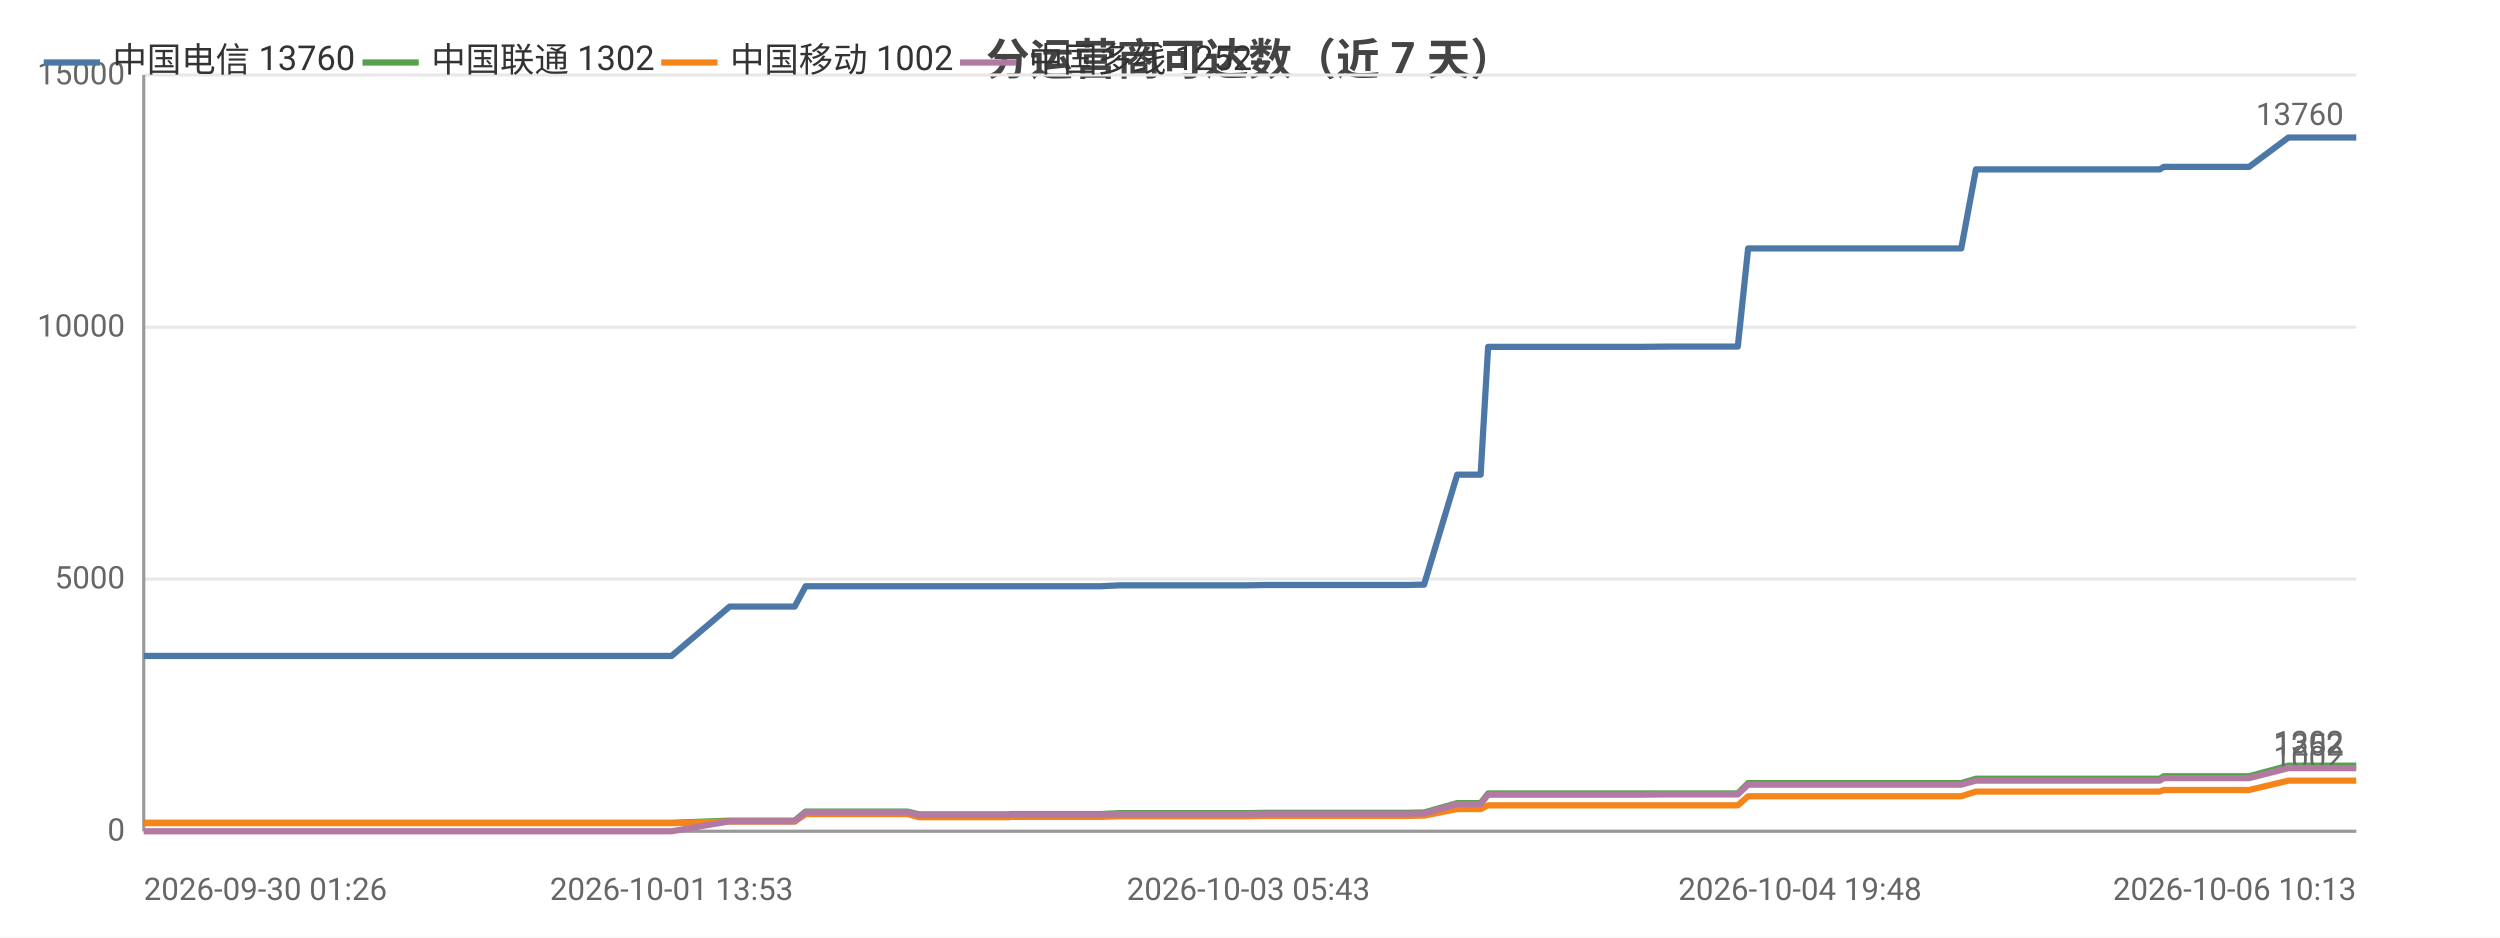
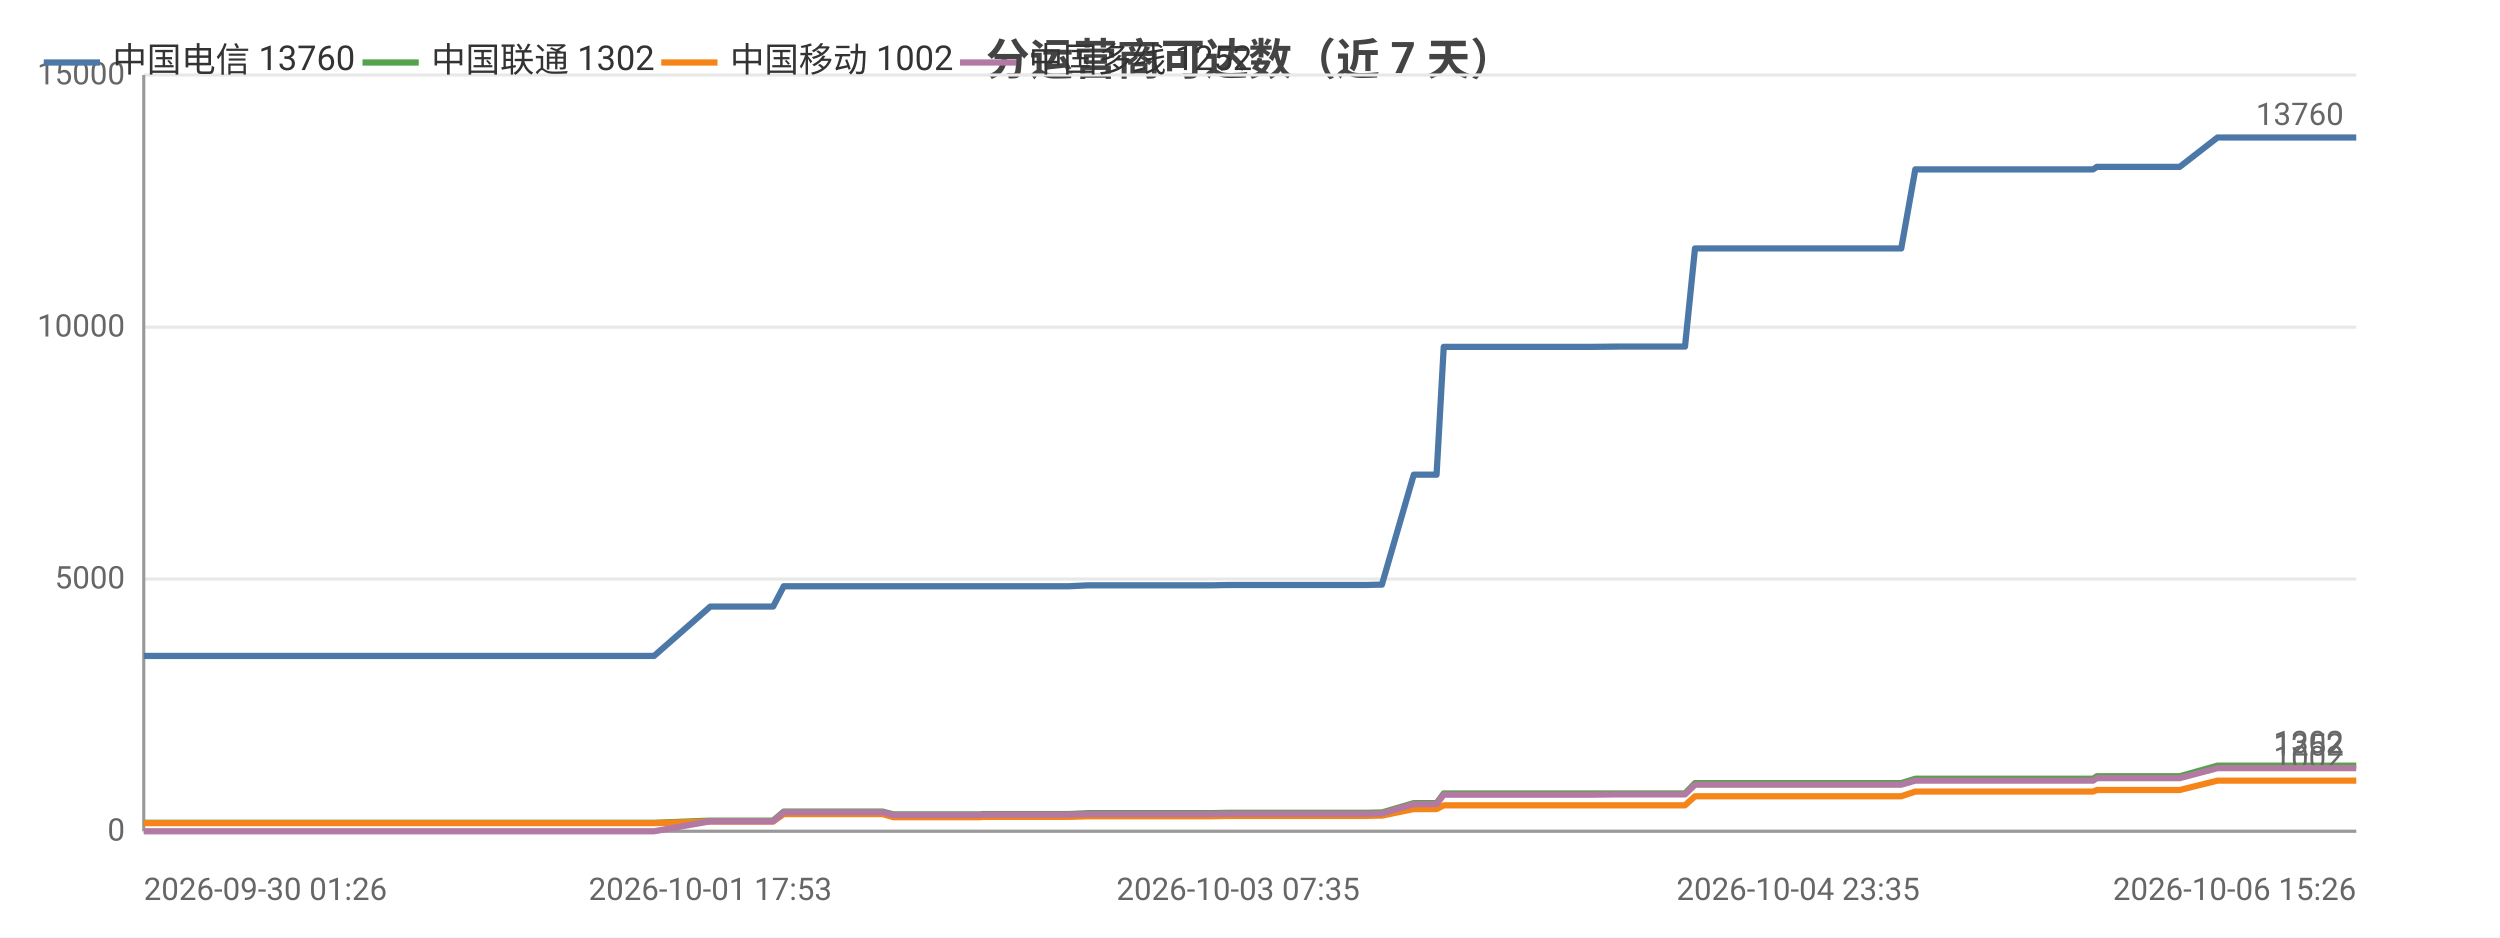
<svg xmlns="http://www.w3.org/2000/svg" width="800" height="300" viewBox="0 0 800 300">
  <rect width="800" height="300" fill="#ffffff" />
  <style>text{font-family:system-ui,-apple-system,'Segoe UI',Roboto,'PingFang SC','Microsoft YaHei','Noto Sans CJK SC',sans-serif}.g{stroke:#e8e8e8;stroke-width:1}.a{stroke:#999;stroke-width:1}.t{font-size:10px;fill:#666}.m{font-size:10px;text-anchor:middle;fill:#666}.e{font-size:10px;text-anchor:end;fill:#666}.l{font-size:11px;fill:#333}.tt{font-size:14px;font-weight:600;text-anchor:middle;fill:#444}.em{font-size:13px;text-anchor:middle;fill:#999}</style>
  <text class="tt" x="400.0" y="24">分运营商可达数（近 7 天）</text>
  <line class="g" x1="46" y1="266" x2="754" y2="266" />
  <text class="e" x="40" y="269">0</text>
  <line class="g" x1="46" y1="185.3" x2="754" y2="185.3" />
  <text class="e" x="40" y="188.3">5000</text>
  <line class="g" x1="46" y1="104.7" x2="754" y2="104.7" />
  <text class="e" x="40" y="107.7">10000</text>
  <line class="g" x1="46" y1="24" x2="754" y2="24" />
  <text class="e" x="40" y="27">15000</text>
  <line class="a" x1="46" y1="24" x2="46" y2="266" />
  <line class="a" x1="46" y1="266" x2="754" y2="266" />
-   <polyline fill="none" stroke="#4c78a8" stroke-width="2" stroke-linejoin="round" points="46,209.9 48.1,209.9 58.5,209.9 67.0,209.9 70.5,209.9 78.0,209.9 80.2,209.9 99.6,209.9 102.9,209.9 116.0,209.9 116.0,209.9 118.7,209.9 128.5,209.9 130.3,209.9 143.6,209.9 143.7,209.9 145.7,209.9 146.4,209.9 151.3,209.9 160.6,209.9 164.5,209.9 164.5,209.9 166.7,209.9 180.8,209.9 190.7,209.9 191.7,209.9 192.7,209.9 214.9,209.9 233.5,194.1 233.5,194.1 234.6,194.1 234.6,194.1 242.4,194.1 254.2,194.1 254.3,194.1 257.8,187.6 257.9,187.6 262.8,187.6 279.5,187.6 279.6,187.6 290.4,187.6 294.1,187.6 294.2,187.6 309.8,187.6 309.8,187.6 322.8,187.6 323.6,187.6 323.7,187.6 342.4,187.6 352.2,187.6 358.5,187.3 358.5,187.3 363.0,187.3 363.0,187.3 373.0,187.3 377.6,187.3 377.6,187.3 381.7,187.3 381.7,187.3 399.5,187.3 404.6,187.2 404.7,187.2 408.1,187.2 408.2,187.2 427.4,187.2 427.5,187.2 428.7,187.2 433.6,187.2 433.6,187.2 450.4,187.2 454.5,187.1 454.5,187.1 455.7,187.1 455.7,187.1 466.3,151.9 466.4,151.9 468.6,151.9 473.8,151.9 476.2,111.0 476.2,111.0 486.0,111.0 486.1,111.0 493.4,111.0 505.7,111.0 505.8,111.0 520.2,111.0 520.3,111.0 524.8,111.0 534.1,110.9 534.1,110.9 553.5,110.9 553.5,110.9 555.6,110.9 556.1,110.9 559.4,79.5 559.4,79.5 565.6,79.5 567.9,79.5 567.9,79.5 576.0,79.5 581.7,79.5 581.8,79.5 583.3,79.5 593.5,79.5 597.8,79.5 597.9,79.5 599.7,79.5 624.2,79.5 627.6,79.5 632.3,54.2 632.4,54.2 638.1,54.2 638.2,54.2 640.5,54.2 666.2,54.2 688.1,54.2 691.1,54.2 692.4,53.4 693.6,53.4 700.5,53.4 701.6,53.4 717.4,53.4 717.4,53.4 719.7,53.4 732.3,44.0 732.3,44.0 738.4,44.0 746.5,44.0 746.5,44.0 754,44.0" />
+   <polyline fill="none" stroke="#4c78a8" stroke-width="2" stroke-linejoin="round" points="46,209.9 48.0,209.9 58.0,209.9 66.3,209.9 69.7,209.9 76.9,209.9 79.0,209.9 97.8,209.9 101.0,209.9 113.7,209.9 113.7,209.9 116.3,209.9 125.8,209.9 127.5,209.9 140.4,209.9 140.4,209.9 142.4,209.9 143.0,209.9 147.9,209.9 156.8,209.9 160.5,209.9 160.6,209.9 162.7,209.9 176.4,209.9 185.9,209.9 186.9,209.9 187.8,209.9 209.3,209.9 227.3,194.1 227.3,194.1 228.3,194.1 228.4,194.1 235.9,194.1 247.3,194.1 247.4,194.1 250.8,187.6 250.9,187.6 255.6,187.6 271.8,187.6 271.9,187.6 282.4,187.6 285.9,187.6 286.0,187.6 301.1,187.6 301.1,187.6 313.6,187.6 314.4,187.6 314.5,187.6 332.6,187.6 342.1,187.6 348.2,187.3 348.2,187.3 352.5,187.3 352.6,187.3 362.1,187.3 366.6,187.3 366.7,187.3 370.6,187.3 370.6,187.3 387.8,187.3 392.8,187.2 392.8,187.2 396.2,187.2 396.2,187.2 414.8,187.2 414.8,187.2 416.0,187.2 420.8,187.2 420.8,187.2 437.0,187.2 441.0,187.1 441.0,187.1 442.1,187.1 442.2,187.1 452.4,151.9 452.5,151.9 454.6,151.9 459.7,151.9 462.0,111.0 462.0,111.0 471.5,111.0 471.5,111.0 478.6,111.0 490.5,111.0 490.6,111.0 504.6,111.0 504.6,111.0 509.0,111.0 518.0,110.9 518.0,110.9 536.7,110.9 536.8,110.9 538.7,110.9 539.2,110.9 542.4,79.5 542.5,79.5 548.5,79.5 550.6,79.5 550.7,79.5 558.5,79.5 564.0,79.5 564.1,79.5 565.5,79.5 575.4,79.5 579.6,79.5 579.6,79.5 581.4,79.5 605.1,79.5 608.4,79.5 612.9,54.2 613.0,54.2 618.5,54.2 618.6,54.2 620.9,54.2 645.7,54.2 666.8,54.2 669.8,54.2 671.0,53.4 672.2,53.4 678.9,53.4 679.9,53.4 695.2,53.4 695.2,53.4 697.5,53.4 709.6,44.0 709.6,44.0 715.5,44.0 723.4,44.0 723.4,44.0 730.6,44.0 754,44.0" />
  <circle cx="46" cy="209.9" r="4" fill="transparent" />
-   <circle cx="99.6" cy="209.9" r="4" fill="transparent" />
-   <circle cx="143.6" cy="209.9" r="4" fill="transparent" />
-   <circle cx="164.5" cy="209.9" r="4" fill="transparent" />
-   <circle cx="214.9" cy="209.9" r="4" fill="transparent" />
-   <circle cx="254.3" cy="194.1" r="4" fill="transparent" />
-   <circle cx="294.1" cy="187.6" r="4" fill="transparent" />
-   <circle cx="342.4" cy="187.6" r="4" fill="transparent" />
-   <circle cx="373.0" cy="187.3" r="4" fill="transparent" />
-   <circle cx="404.7" cy="187.2" r="4" fill="transparent" />
-   <circle cx="433.6" cy="187.2" r="4" fill="transparent" />
-   <circle cx="466.4" cy="151.9" r="4" fill="transparent" />
-   <circle cx="486.1" cy="111.0" r="4" fill="transparent" />
-   <circle cx="534.1" cy="110.9" r="4" fill="transparent" />
-   <circle cx="559.4" cy="79.5" r="4" fill="transparent" />
-   <circle cx="583.3" cy="79.5" r="4" fill="transparent" />
-   <circle cx="632.3" cy="54.2" r="4" fill="transparent" />
-   <circle cx="688.1" cy="54.2" r="4" fill="transparent" />
-   <circle cx="717.4" cy="53.4" r="4" fill="transparent" />
+   <circle cx="97.8" cy="209.9" r="4" fill="transparent" />
+   <circle cx="140.4" cy="209.9" r="4" fill="transparent" />
+   <circle cx="160.6" cy="209.9" r="4" fill="transparent" />
+   <circle cx="209.3" cy="209.9" r="4" fill="transparent" />
+   <circle cx="247.4" cy="194.1" r="4" fill="transparent" />
+   <circle cx="285.9" cy="187.6" r="4" fill="transparent" />
+   <circle cx="332.6" cy="187.6" r="4" fill="transparent" />
+   <circle cx="366.6" cy="187.3" r="4" fill="transparent" />
+   <circle cx="396.2" cy="187.2" r="4" fill="transparent" />
+   <circle cx="420.8" cy="187.2" r="4" fill="transparent" />
+   <circle cx="452.5" cy="151.9" r="4" fill="transparent" />
+   <circle cx="478.6" cy="111.0" r="4" fill="transparent" />
+   <circle cx="518.0" cy="110.9" r="4" fill="transparent" />
+   <circle cx="548.5" cy="79.5" r="4" fill="transparent" />
+   <circle cx="575.4" cy="79.5" r="4" fill="transparent" />
+   <circle cx="612.9" cy="54.2" r="4" fill="transparent" />
+   <circle cx="669.8" cy="54.2" r="4" fill="transparent" />
+   <circle cx="697.5" cy="53.4" r="4" fill="transparent" />
  <circle cx="754" cy="44.0" r="4" fill="transparent" />
  <text class="t" x="750" y="40.0" text-anchor="end" fill="#4c78a8">13760</text>
-   <polyline fill="none" stroke="#54a24b" stroke-width="2" stroke-linejoin="round" points="46,263.3 48.1,263.3 58.5,263.3 67.0,263.3 70.5,263.3 78.0,263.3 80.2,263.3 99.6,263.3 102.9,263.3 116.0,263.3 116.0,263.3 118.7,263.3 128.5,263.3 130.3,263.3 143.6,263.3 143.7,263.3 145.7,263.3 146.4,263.3 151.3,263.3 160.6,263.3 164.5,263.3 164.5,263.3 166.7,263.3 180.8,263.3 190.7,263.3 191.7,263.3 192.7,263.3 214.9,263.3 233.5,262.6 233.5,262.6 234.6,262.6 234.6,262.6 242.4,262.6 254.2,262.6 254.3,262.6 257.8,259.7 257.9,259.7 262.8,259.7 279.5,259.7 279.6,259.7 290.4,259.7 294.1,260.6 294.2,260.6 309.8,260.6 309.8,260.6 322.8,260.6 323.6,260.5 323.7,260.5 342.4,260.5 352.2,260.5 358.5,260.2 358.5,260.2 363.0,260.2 363.0,260.2 373.0,260.2 377.6,260.2 377.6,260.2 381.7,260.2 381.7,260.2 399.5,260.2 404.6,260.1 404.7,260.1 408.1,260.1 408.2,260.1 427.4,260.1 427.5,260.1 428.7,260.1 433.6,260.1 433.6,260.1 450.4,260.1 454.5,260.0 454.5,260.0 455.7,260.0 455.7,260.0 466.3,257.0 466.4,257.0 468.6,257.0 473.8,257.0 476.2,253.9 476.2,253.9 486.0,253.9 486.1,253.9 493.4,253.9 505.7,253.9 505.8,253.9 520.2,253.9 520.3,253.9 524.8,253.9 534.1,253.9 534.1,253.9 553.5,253.9 553.5,253.9 555.6,253.9 556.1,253.9 559.4,250.6 559.4,250.6 565.6,250.6 567.9,250.6 567.9,250.6 576.0,250.6 581.7,250.6 581.8,250.6 583.3,250.6 593.5,250.6 597.8,250.6 597.9,250.6 599.7,250.6 624.2,250.6 627.6,250.6 632.3,249.2 632.4,249.2 638.1,249.2 638.2,249.2 640.5,249.2 666.2,249.2 688.1,249.2 691.1,249.2 692.4,248.4 693.6,248.4 700.5,248.4 701.6,248.4 717.4,248.4 717.4,248.4 719.7,248.4 732.3,245.0 732.3,245.0 738.4,245.0 746.5,245.0 746.5,245.0 754,245.0" />
+   <polyline fill="none" stroke="#54a24b" stroke-width="2" stroke-linejoin="round" points="46,263.3 48.0,263.3 58.0,263.3 66.3,263.3 69.7,263.3 76.9,263.3 79.0,263.3 97.8,263.3 101.0,263.3 113.7,263.3 113.7,263.3 116.3,263.3 125.8,263.3 127.5,263.3 140.4,263.3 140.4,263.3 142.4,263.3 143.0,263.3 147.9,263.3 156.8,263.3 160.5,263.3 160.6,263.3 162.7,263.3 176.4,263.3 185.9,263.3 186.9,263.3 187.8,263.3 209.3,263.3 227.3,262.6 227.3,262.6 228.3,262.6 228.4,262.6 235.9,262.6 247.3,262.6 247.4,262.6 250.8,259.7 250.9,259.7 255.6,259.7 271.8,259.7 271.9,259.7 282.4,259.7 285.9,260.6 286.0,260.6 301.1,260.6 301.1,260.6 313.6,260.6 314.4,260.5 314.5,260.5 332.6,260.5 342.1,260.5 348.2,260.2 348.2,260.2 352.5,260.2 352.6,260.2 362.1,260.2 366.6,260.2 366.7,260.2 370.6,260.2 370.6,260.2 387.8,260.2 392.8,260.1 392.8,260.1 396.2,260.1 396.2,260.1 414.8,260.1 414.8,260.1 416.0,260.1 420.8,260.1 420.8,260.1 437.0,260.1 441.0,260.0 441.0,260.0 442.1,260.0 442.2,260.0 452.4,257.0 452.5,257.0 454.6,257.0 459.7,257.0 462.0,253.9 462.0,253.9 471.5,253.9 471.5,253.9 478.6,253.9 490.5,253.9 490.6,253.9 504.6,253.9 504.6,253.9 509.0,253.9 518.0,253.9 518.0,253.9 536.7,253.9 536.8,253.9 538.7,253.9 539.2,253.9 542.4,250.6 542.5,250.6 548.5,250.6 550.6,250.6 550.7,250.6 558.5,250.6 564.0,250.6 564.1,250.6 565.5,250.6 575.4,250.6 579.6,250.6 579.6,250.6 581.4,250.6 605.1,250.6 608.4,250.6 612.9,249.2 613.0,249.2 618.5,249.2 618.6,249.2 620.9,249.2 645.7,249.2 666.8,249.2 669.8,249.2 671.0,248.4 672.2,248.4 678.9,248.4 679.9,248.4 695.2,248.4 695.2,248.4 697.5,248.4 709.6,245.0 709.6,245.0 715.5,245.0 723.4,245.0 723.4,245.0 730.6,245.0 754,245.0" />
  <circle cx="46" cy="263.3" r="4" fill="transparent" />
-   <circle cx="99.6" cy="263.3" r="4" fill="transparent" />
-   <circle cx="143.6" cy="263.3" r="4" fill="transparent" />
-   <circle cx="164.5" cy="263.3" r="4" fill="transparent" />
-   <circle cx="214.9" cy="263.3" r="4" fill="transparent" />
-   <circle cx="254.3" cy="262.6" r="4" fill="transparent" />
-   <circle cx="294.1" cy="260.6" r="4" fill="transparent" />
-   <circle cx="342.4" cy="260.5" r="4" fill="transparent" />
-   <circle cx="373.0" cy="260.2" r="4" fill="transparent" />
-   <circle cx="404.7" cy="260.1" r="4" fill="transparent" />
-   <circle cx="433.6" cy="260.1" r="4" fill="transparent" />
-   <circle cx="466.4" cy="257.0" r="4" fill="transparent" />
-   <circle cx="486.1" cy="253.9" r="4" fill="transparent" />
-   <circle cx="534.1" cy="253.9" r="4" fill="transparent" />
-   <circle cx="559.4" cy="250.6" r="4" fill="transparent" />
-   <circle cx="583.3" cy="250.6" r="4" fill="transparent" />
-   <circle cx="632.3" cy="249.2" r="4" fill="transparent" />
-   <circle cx="688.1" cy="249.2" r="4" fill="transparent" />
-   <circle cx="717.4" cy="248.4" r="4" fill="transparent" />
+   <circle cx="97.8" cy="263.3" r="4" fill="transparent" />
+   <circle cx="140.4" cy="263.3" r="4" fill="transparent" />
+   <circle cx="160.6" cy="263.3" r="4" fill="transparent" />
+   <circle cx="209.3" cy="263.3" r="4" fill="transparent" />
+   <circle cx="247.4" cy="262.6" r="4" fill="transparent" />
+   <circle cx="285.9" cy="260.6" r="4" fill="transparent" />
+   <circle cx="332.6" cy="260.5" r="4" fill="transparent" />
+   <circle cx="366.6" cy="260.2" r="4" fill="transparent" />
+   <circle cx="396.2" cy="260.1" r="4" fill="transparent" />
+   <circle cx="420.8" cy="260.1" r="4" fill="transparent" />
+   <circle cx="452.5" cy="257.0" r="4" fill="transparent" />
+   <circle cx="478.6" cy="253.9" r="4" fill="transparent" />
+   <circle cx="518.0" cy="253.9" r="4" fill="transparent" />
+   <circle cx="548.5" cy="250.6" r="4" fill="transparent" />
+   <circle cx="575.4" cy="250.6" r="4" fill="transparent" />
+   <circle cx="612.9" cy="249.2" r="4" fill="transparent" />
+   <circle cx="669.8" cy="249.2" r="4" fill="transparent" />
+   <circle cx="697.5" cy="248.4" r="4" fill="transparent" />
  <circle cx="754" cy="245.0" r="4" fill="transparent" />
  <text class="t" x="750" y="241.0" text-anchor="end" fill="#54a24b">1302</text>
-   <polyline fill="none" stroke="#f58518" stroke-width="2" stroke-linejoin="round" points="46,263.4 48.1,263.4 58.5,263.4 67.0,263.4 70.5,263.4 78.0,263.4 80.2,263.4 99.6,263.4 102.9,263.4 116.0,263.4 116.0,263.4 118.7,263.4 128.5,263.4 130.3,263.4 143.6,263.4 143.7,263.4 145.7,263.4 146.4,263.4 151.3,263.4 160.6,263.4 164.5,263.4 164.5,263.4 166.7,263.4 180.8,263.4 190.7,263.4 191.7,263.4 192.7,263.4 214.9,263.4 233.5,262.9 233.5,262.9 234.6,262.9 234.6,262.9 242.4,262.9 254.2,262.9 254.3,262.9 257.8,260.5 257.9,260.5 262.8,260.5 279.5,260.5 279.6,260.5 290.4,260.5 294.1,261.5 294.2,261.5 309.8,261.5 309.8,261.5 322.8,261.5 323.6,261.4 323.7,261.4 342.4,261.4 352.2,261.4 358.5,261.2 358.5,261.2 363.0,261.2 363.0,261.2 373.0,261.2 377.6,261.2 377.6,261.2 381.7,261.2 381.7,261.2 399.5,261.2 404.6,261.1 404.7,261.1 408.1,261.1 408.2,261.1 427.4,261.1 427.5,261.1 428.7,261.1 433.6,261.1 433.6,261.1 450.4,261.1 454.5,261.0 454.5,261.0 455.7,261.0 455.7,261.0 466.3,258.9 466.4,258.9 468.6,258.9 473.8,258.9 476.2,257.7 476.2,257.7 486.0,257.7 486.1,257.7 493.4,257.7 505.7,257.7 505.8,257.7 520.2,257.7 520.3,257.7 524.8,257.7 534.1,257.7 534.1,257.7 553.5,257.7 553.5,257.7 555.6,257.7 556.1,257.7 559.4,254.8 559.4,254.8 565.6,254.8 567.9,254.8 567.9,254.8 576.0,254.8 581.7,254.8 581.8,254.8 583.3,254.8 593.5,254.8 597.8,254.8 597.9,254.8 599.7,254.8 624.2,254.8 627.6,254.8 632.3,253.3 632.4,253.3 638.1,253.3 638.2,253.3 640.5,253.3 666.2,253.3 688.1,253.3 691.1,253.3 692.4,252.8 693.6,252.8 700.5,252.8 701.6,252.8 717.4,252.8 717.4,252.8 719.7,252.8 732.3,249.8 732.3,249.8 738.4,249.8 746.5,249.8 746.5,249.8 754,249.8" />
+   <polyline fill="none" stroke="#f58518" stroke-width="2" stroke-linejoin="round" points="46,263.4 48.0,263.4 58.0,263.4 66.3,263.4 69.7,263.4 76.9,263.4 79.0,263.4 97.8,263.4 101.0,263.4 113.7,263.4 113.7,263.4 116.3,263.4 125.8,263.4 127.5,263.4 140.4,263.4 140.4,263.4 142.4,263.4 143.0,263.4 147.9,263.4 156.8,263.4 160.5,263.4 160.6,263.4 162.7,263.4 176.4,263.4 185.9,263.4 186.9,263.4 187.8,263.4 209.3,263.4 227.3,262.9 227.3,262.9 228.3,262.9 228.4,262.9 235.9,262.9 247.3,262.9 247.4,262.9 250.8,260.5 250.9,260.5 255.6,260.5 271.8,260.5 271.9,260.5 282.4,260.5 285.9,261.5 286.0,261.5 301.1,261.5 301.1,261.5 313.6,261.5 314.4,261.4 314.5,261.4 332.6,261.4 342.1,261.4 348.2,261.2 348.2,261.2 352.5,261.2 352.6,261.2 362.1,261.2 366.6,261.2 366.7,261.2 370.6,261.2 370.6,261.2 387.8,261.2 392.8,261.1 392.8,261.1 396.2,261.1 396.2,261.1 414.8,261.1 414.8,261.1 416.0,261.1 420.8,261.1 420.8,261.1 437.0,261.1 441.0,261.0 441.0,261.0 442.1,261.0 442.2,261.0 452.4,258.9 452.5,258.9 454.6,258.9 459.7,258.9 462.0,257.7 462.0,257.7 471.5,257.7 471.5,257.7 478.6,257.7 490.5,257.7 490.6,257.7 504.6,257.7 504.6,257.7 509.0,257.7 518.0,257.7 518.0,257.7 536.7,257.7 536.8,257.7 538.7,257.7 539.2,257.7 542.4,254.8 542.5,254.8 548.5,254.8 550.6,254.8 550.7,254.8 558.5,254.8 564.0,254.8 564.1,254.8 565.5,254.8 575.4,254.8 579.6,254.8 579.6,254.8 581.4,254.8 605.1,254.8 608.4,254.8 612.9,253.3 613.0,253.3 618.5,253.3 618.6,253.3 620.9,253.3 645.7,253.3 666.8,253.3 669.8,253.3 671.0,252.8 672.2,252.8 678.9,252.8 679.9,252.8 695.2,252.8 695.2,252.8 697.5,252.8 709.6,249.8 709.6,249.8 715.5,249.8 723.4,249.8 723.4,249.8 730.6,249.8 754,249.8" />
  <circle cx="46" cy="263.4" r="4" fill="transparent" />
-   <circle cx="99.6" cy="263.4" r="4" fill="transparent" />
-   <circle cx="143.6" cy="263.4" r="4" fill="transparent" />
-   <circle cx="164.5" cy="263.4" r="4" fill="transparent" />
-   <circle cx="214.9" cy="263.4" r="4" fill="transparent" />
-   <circle cx="254.3" cy="262.9" r="4" fill="transparent" />
-   <circle cx="294.1" cy="261.5" r="4" fill="transparent" />
-   <circle cx="342.4" cy="261.4" r="4" fill="transparent" />
-   <circle cx="373.0" cy="261.2" r="4" fill="transparent" />
-   <circle cx="404.7" cy="261.1" r="4" fill="transparent" />
-   <circle cx="433.6" cy="261.1" r="4" fill="transparent" />
-   <circle cx="466.4" cy="258.9" r="4" fill="transparent" />
-   <circle cx="486.1" cy="257.7" r="4" fill="transparent" />
-   <circle cx="534.1" cy="257.7" r="4" fill="transparent" />
-   <circle cx="559.4" cy="254.8" r="4" fill="transparent" />
-   <circle cx="583.3" cy="254.8" r="4" fill="transparent" />
-   <circle cx="632.3" cy="253.3" r="4" fill="transparent" />
-   <circle cx="688.1" cy="253.3" r="4" fill="transparent" />
-   <circle cx="717.4" cy="252.8" r="4" fill="transparent" />
+   <circle cx="97.8" cy="263.4" r="4" fill="transparent" />
+   <circle cx="140.4" cy="263.4" r="4" fill="transparent" />
+   <circle cx="160.6" cy="263.4" r="4" fill="transparent" />
+   <circle cx="209.3" cy="263.4" r="4" fill="transparent" />
+   <circle cx="247.4" cy="262.9" r="4" fill="transparent" />
+   <circle cx="285.9" cy="261.5" r="4" fill="transparent" />
+   <circle cx="332.6" cy="261.4" r="4" fill="transparent" />
+   <circle cx="366.6" cy="261.2" r="4" fill="transparent" />
+   <circle cx="396.2" cy="261.1" r="4" fill="transparent" />
+   <circle cx="420.8" cy="261.1" r="4" fill="transparent" />
+   <circle cx="452.5" cy="258.9" r="4" fill="transparent" />
+   <circle cx="478.6" cy="257.7" r="4" fill="transparent" />
+   <circle cx="518.0" cy="257.7" r="4" fill="transparent" />
+   <circle cx="548.5" cy="254.8" r="4" fill="transparent" />
+   <circle cx="575.4" cy="254.8" r="4" fill="transparent" />
+   <circle cx="612.9" cy="253.3" r="4" fill="transparent" />
+   <circle cx="669.8" cy="253.3" r="4" fill="transparent" />
+   <circle cx="697.5" cy="252.8" r="4" fill="transparent" />
  <circle cx="754" cy="249.8" r="4" fill="transparent" />
  <text class="t" x="750" y="245.8" text-anchor="end" fill="#f58518">1002</text>
-   <polyline fill="none" stroke="#b279a2" stroke-width="2" stroke-linejoin="round" points="46,266 48.1,266 58.5,266 67.0,266 70.5,266 78.0,266 80.2,266 99.6,266 102.9,266 116.0,266 116.0,266 118.7,266 128.5,266 130.3,266 143.6,266 143.7,266 145.7,266 146.4,266 151.3,266 160.6,266 164.5,266 164.5,266 166.7,266 180.8,266 190.7,266 191.7,266 192.7,266 214.9,266 233.5,262.8 233.5,262.8 234.6,262.8 234.6,262.8 242.4,262.8 254.2,262.8 254.3,262.8 257.8,259.9 257.9,259.9 262.8,259.9 279.5,259.9 279.6,259.9 290.4,259.9 294.1,260.8 294.2,260.8 309.8,260.8 309.8,260.8 322.8,260.8 323.6,260.7 323.7,260.7 342.4,260.7 352.2,260.7 358.5,260.5 358.5,260.5 363.0,260.5 363.0,260.5 373.0,260.5 377.6,260.5 377.6,260.5 381.7,260.5 381.7,260.5 399.5,260.5 404.6,260.4 404.7,260.4 408.1,260.4 408.2,260.4 427.4,260.4 427.5,260.4 428.7,260.4 433.6,260.4 433.6,260.4 450.4,260.4 454.5,260.3 454.5,260.3 455.7,260.3 455.7,260.3 466.3,257.3 466.4,257.3 468.6,257.3 473.8,257.3 476.2,254.3 476.2,254.3 486.0,254.3 486.1,254.3 493.4,254.3 505.7,254.3 505.8,254.3 520.2,254.3 520.3,254.3 524.8,254.3 534.1,254.2 534.1,254.2 553.5,254.2 553.5,254.2 555.6,254.2 556.1,254.2 559.4,251.1 559.4,251.1 565.6,251.1 567.9,251.1 567.9,251.1 576.0,251.1 581.7,251.1 581.8,251.1 583.3,251.1 593.5,251.1 597.8,251.1 597.9,251.1 599.7,251.1 624.2,251.1 627.6,251.1 632.3,249.8 632.4,249.8 638.1,249.8 638.2,249.8 640.5,249.8 666.2,249.8 688.1,249.8 691.1,249.8 692.4,249.0 693.6,249.0 700.5,249.0 701.6,249.0 717.4,249.0 717.4,249.0 719.7,249.0 732.3,245.8 732.3,245.8 738.4,245.8 746.5,245.8 746.5,245.8 754,245.8" />
+   <polyline fill="none" stroke="#b279a2" stroke-width="2" stroke-linejoin="round" points="46,266 48.0,266 58.0,266 66.3,266 69.7,266 76.9,266 79.0,266 97.8,266 101.0,266 113.7,266 113.7,266 116.3,266 125.8,266 127.5,266 140.4,266 140.4,266 142.4,266 143.0,266 147.9,266 156.8,266 160.5,266 160.6,266 162.7,266 176.4,266 185.9,266 186.9,266 187.8,266 209.3,266 227.3,262.8 227.3,262.8 228.3,262.8 228.4,262.8 235.9,262.8 247.3,262.8 247.4,262.8 250.8,259.9 250.9,259.9 255.6,259.9 271.8,259.9 271.9,259.9 282.4,259.9 285.9,260.8 286.0,260.8 301.1,260.8 301.1,260.8 313.6,260.8 314.4,260.7 314.5,260.7 332.6,260.7 342.1,260.7 348.2,260.5 348.2,260.5 352.5,260.5 352.6,260.5 362.1,260.5 366.6,260.5 366.7,260.5 370.6,260.5 370.6,260.5 387.8,260.5 392.8,260.4 392.8,260.4 396.2,260.4 396.2,260.4 414.8,260.4 414.8,260.4 416.0,260.4 420.8,260.4 420.8,260.4 437.0,260.4 441.0,260.3 441.0,260.3 442.1,260.3 442.2,260.3 452.4,257.3 452.5,257.3 454.6,257.3 459.7,257.3 462.0,254.3 462.0,254.3 471.5,254.3 471.5,254.3 478.6,254.3 490.5,254.3 490.6,254.3 504.6,254.3 504.6,254.3 509.0,254.3 518.0,254.2 518.0,254.2 536.7,254.2 536.8,254.2 538.7,254.2 539.2,254.2 542.4,251.1 542.5,251.1 548.5,251.1 550.6,251.1 550.7,251.1 558.5,251.1 564.0,251.1 564.1,251.1 565.5,251.1 575.4,251.1 579.6,251.1 579.6,251.1 581.4,251.1 605.1,251.1 608.4,251.1 612.9,249.8 613.0,249.8 618.5,249.8 618.6,249.8 620.9,249.8 645.7,249.8 666.8,249.8 669.8,249.8 671.0,249.0 672.2,249.0 678.9,249.0 679.9,249.0 695.2,249.0 695.2,249.0 697.5,249.0 709.6,245.8 709.6,245.8 715.5,245.8 723.4,245.8 723.4,245.8 730.6,245.8 754,245.8" />
  <circle cx="46" cy="266" r="4" fill="transparent" />
-   <circle cx="99.6" cy="266" r="4" fill="transparent" />
-   <circle cx="143.6" cy="266" r="4" fill="transparent" />
-   <circle cx="164.5" cy="266" r="4" fill="transparent" />
-   <circle cx="214.9" cy="266" r="4" fill="transparent" />
-   <circle cx="254.3" cy="262.8" r="4" fill="transparent" />
-   <circle cx="294.1" cy="260.8" r="4" fill="transparent" />
-   <circle cx="342.4" cy="260.7" r="4" fill="transparent" />
-   <circle cx="373.0" cy="260.5" r="4" fill="transparent" />
-   <circle cx="404.7" cy="260.4" r="4" fill="transparent" />
-   <circle cx="433.6" cy="260.4" r="4" fill="transparent" />
-   <circle cx="466.4" cy="257.3" r="4" fill="transparent" />
-   <circle cx="486.1" cy="254.3" r="4" fill="transparent" />
-   <circle cx="534.1" cy="254.2" r="4" fill="transparent" />
-   <circle cx="559.4" cy="251.1" r="4" fill="transparent" />
-   <circle cx="583.3" cy="251.1" r="4" fill="transparent" />
-   <circle cx="632.3" cy="249.8" r="4" fill="transparent" />
-   <circle cx="688.1" cy="249.8" r="4" fill="transparent" />
-   <circle cx="717.4" cy="249.0" r="4" fill="transparent" />
+   <circle cx="97.8" cy="266" r="4" fill="transparent" />
+   <circle cx="140.4" cy="266" r="4" fill="transparent" />
+   <circle cx="160.6" cy="266" r="4" fill="transparent" />
+   <circle cx="209.3" cy="266" r="4" fill="transparent" />
+   <circle cx="247.4" cy="262.8" r="4" fill="transparent" />
+   <circle cx="285.9" cy="260.8" r="4" fill="transparent" />
+   <circle cx="332.6" cy="260.7" r="4" fill="transparent" />
+   <circle cx="366.6" cy="260.5" r="4" fill="transparent" />
+   <circle cx="396.2" cy="260.4" r="4" fill="transparent" />
+   <circle cx="420.8" cy="260.4" r="4" fill="transparent" />
+   <circle cx="452.5" cy="257.3" r="4" fill="transparent" />
+   <circle cx="478.6" cy="254.3" r="4" fill="transparent" />
+   <circle cx="518.0" cy="254.2" r="4" fill="transparent" />
+   <circle cx="548.5" cy="251.1" r="4" fill="transparent" />
+   <circle cx="575.4" cy="251.1" r="4" fill="transparent" />
+   <circle cx="612.9" cy="249.8" r="4" fill="transparent" />
+   <circle cx="669.8" cy="249.8" r="4" fill="transparent" />
+   <circle cx="697.5" cy="249.0" r="4" fill="transparent" />
  <circle cx="754" cy="245.8" r="4" fill="transparent" />
  <text class="t" x="750" y="241.8" text-anchor="end" fill="#b279a2">1252</text>
  <text class="t" x="46" y="288">2026-09-30 01:26</text>
-   <text class="m" x="214.9" y="288">2026-10-01 13:53</text>
-   <text class="m" x="399.5" y="288">2026-10-03 05:43</text>
-   <text class="m" x="576.0" y="288">2026-10-04 19:48</text>
-   <text class="e" x="754" y="288">2026-10-06 10:13</text>
+   <text class="m" x="227.3" y="288">2026-10-01 17:53</text>
+   <text class="m" x="396.2" y="288">2026-10-03 07:35</text>
+   <text class="m" x="575.4" y="288">2026-10-04 23:35</text>
+   <text class="e" x="754" y="288">2026-10-06 15:26</text>
  <line x1="14" y1="20" x2="32" y2="20" stroke="#4c78a8" stroke-width="2" />
  <text class="l" x="36" y="23">中国电信 13760</text>
  <line x1="116.0" y1="20" x2="134.0" y2="20" stroke="#54a24b" stroke-width="2" />
  <text class="l" x="138.0" y="23">中国联通 1302</text>
  <line x1="211.6" y1="20" x2="229.6" y2="20" stroke="#f58518" stroke-width="2" />
  <text class="l" x="233.6" y="23">中国移动 1002</text>
  <line x1="307.2" y1="20" x2="325.2" y2="20" stroke="#b279a2" stroke-width="2" />
  <text class="l" x="329.2" y="23">中国多线 1252</text>
</svg>
